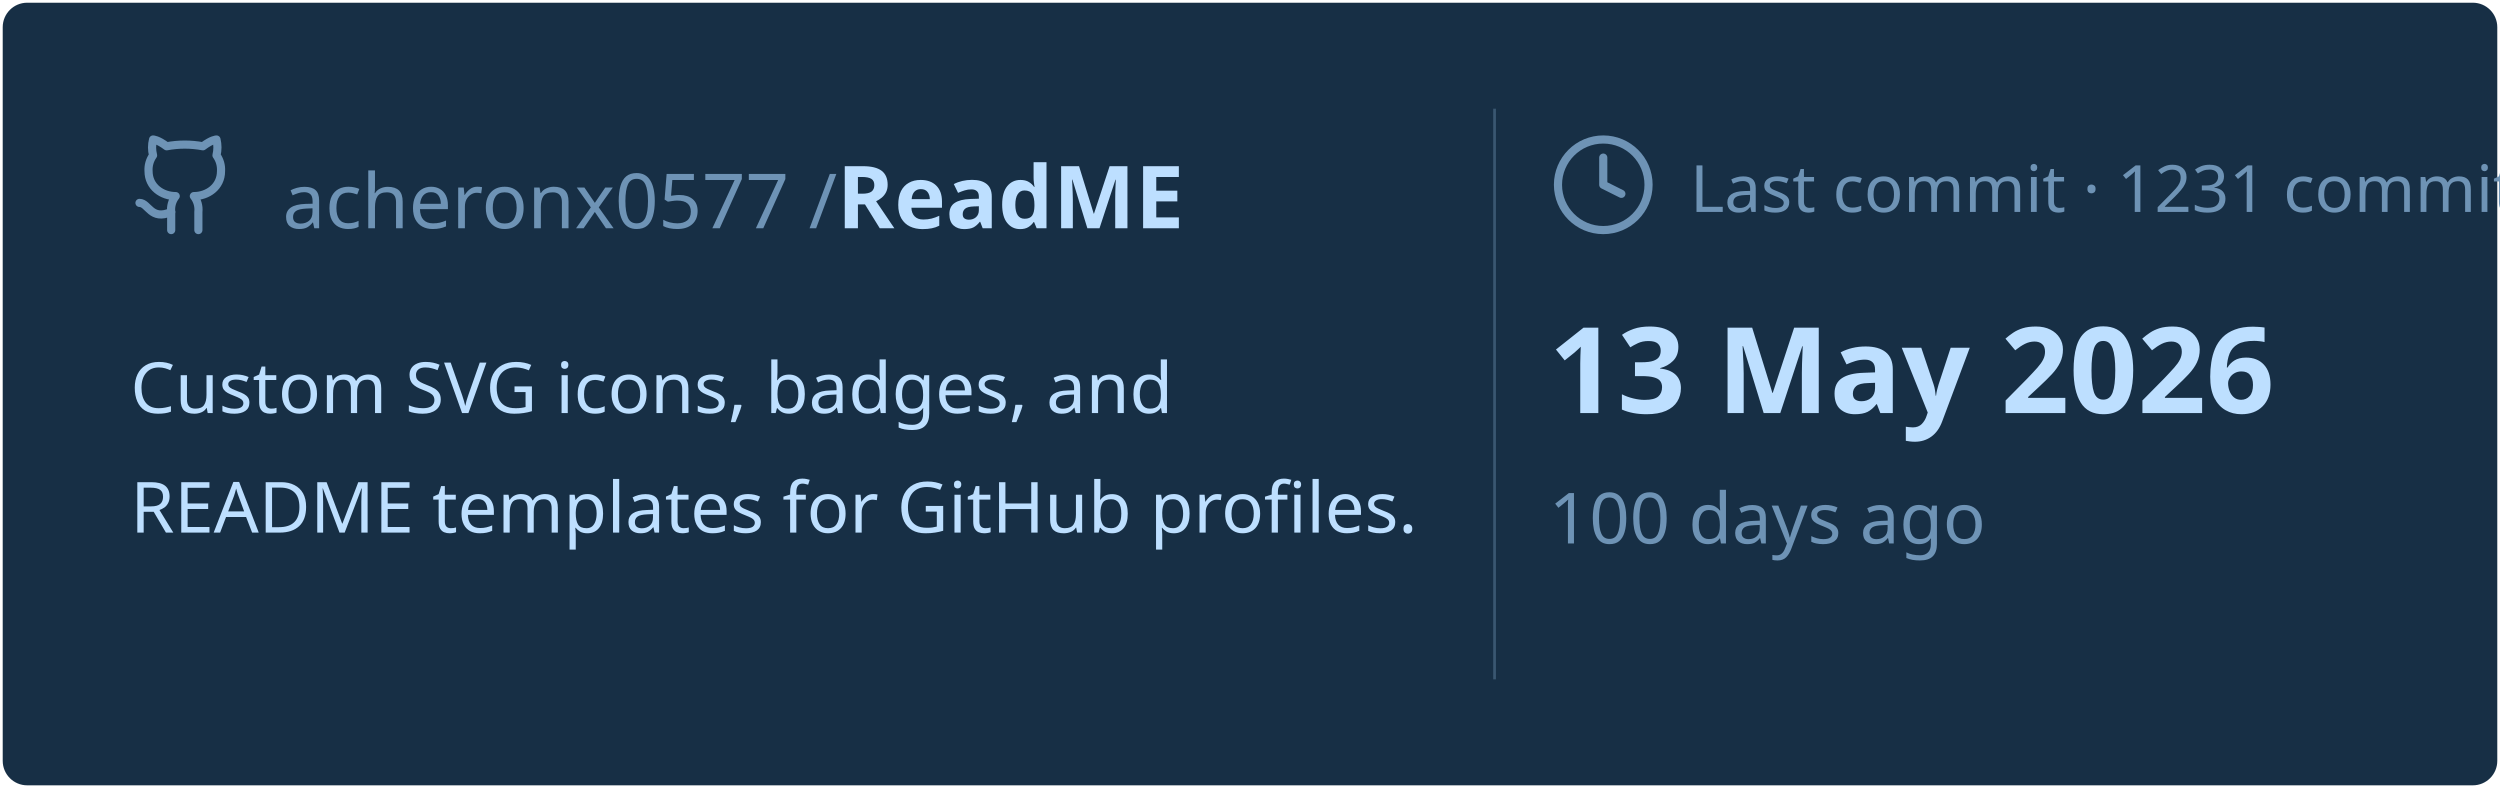
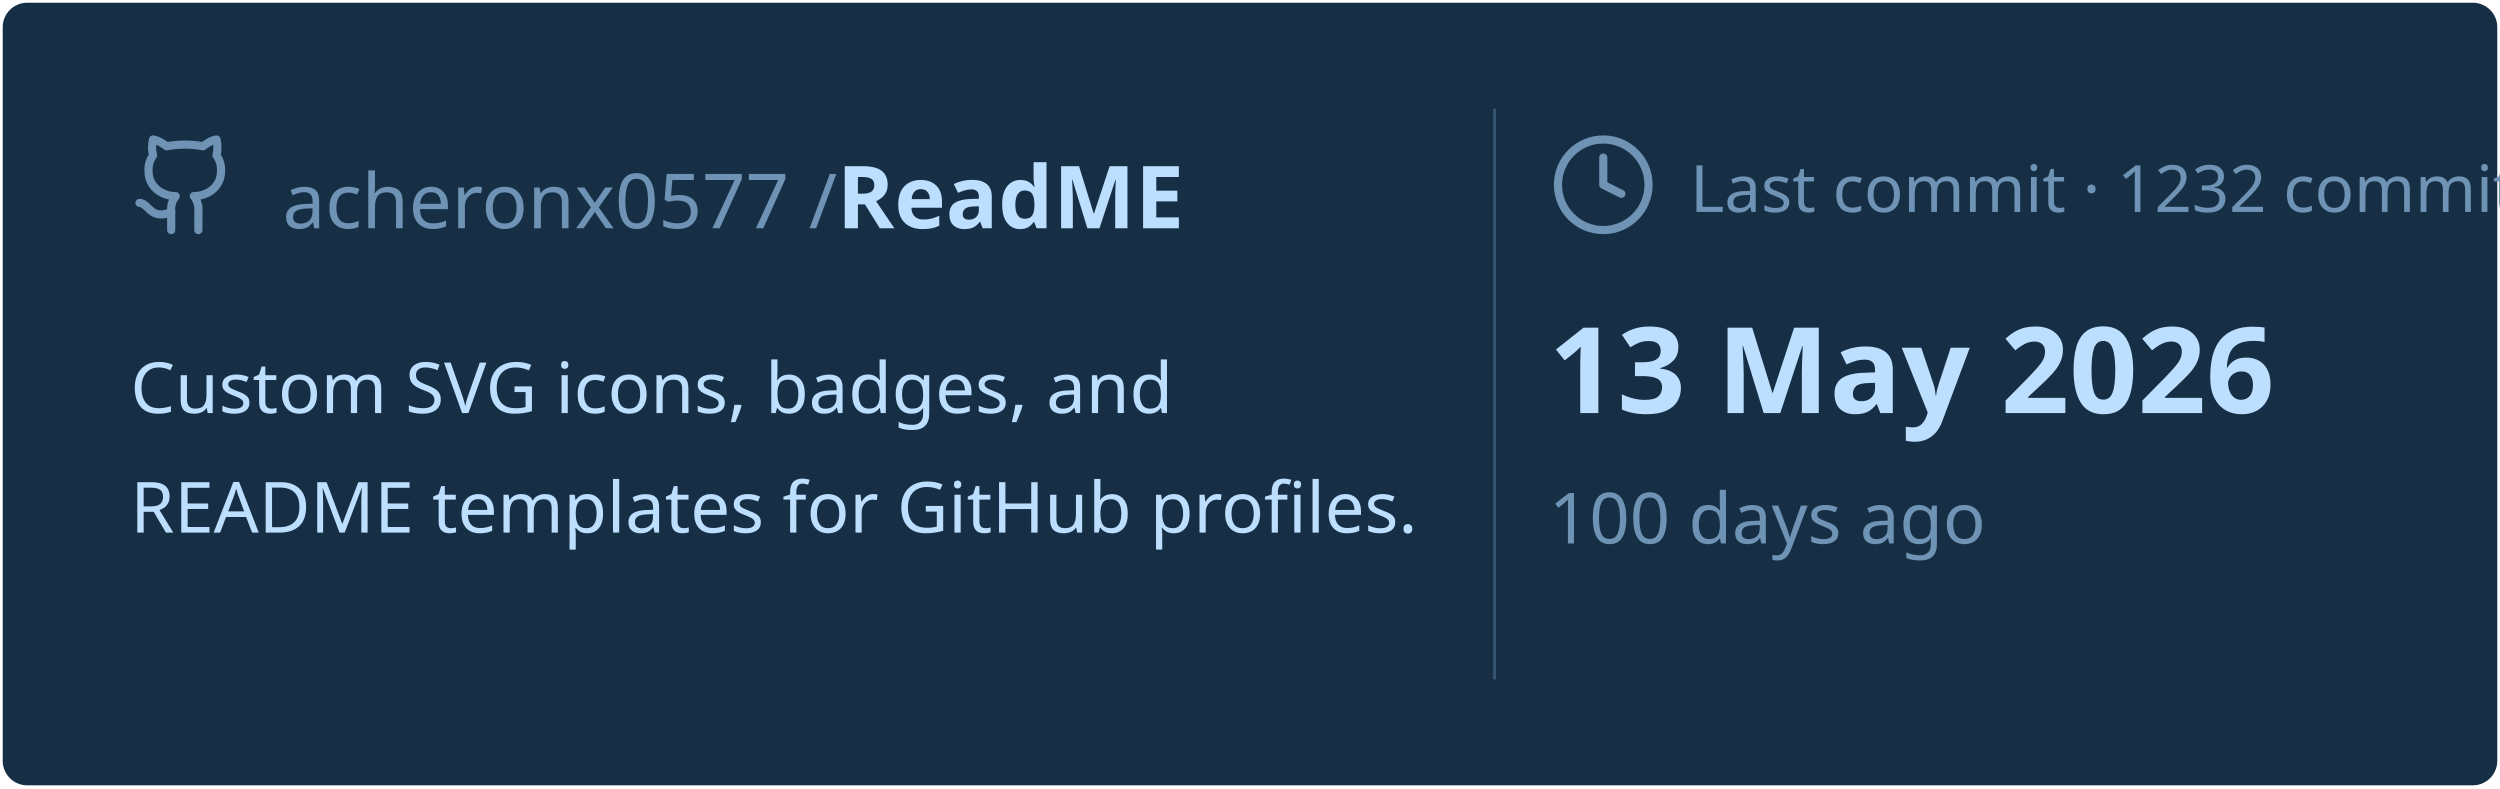
<svg xmlns="http://www.w3.org/2000/svg" viewBox="0 0 460 145" width="460px" height="145px">
  <rect stroke="#000000" stroke-opacity="0" fill="#172F45" rx="4.5" x="0.5" y="0.5" width="459" height="144" />
  <g transform="translate(24, 42)">
    <svg x="0" y="-18" width="20" height="20" viewBox="0 0 24 24" fill="none" stroke="#6E93B5" stroke-width="1.8" stroke-linecap="round" stroke-linejoin="round">
      <path d="M15 22v-4a4.8 4.8 0 0 0-1-3.5c3 0 6-2 6-5.5.08-1.25-.27-2.48-1-3.5.28-1.15.28-2.35 0-3.5 0 0-1 0-3 1.5-2.64-.5-5.36-.5-8 0C6 2 5 2 5 2c-.3 1.15-.3 2.35 0 3.5A5.403 5.403 0 0 0 4 9c0 3.5 3 5.5 6 5.5-.39.49-.68 1.05-.85 1.65-.17.6-.22 1.23-.15 1.85v4" />
      <path d="M9 18c-4.51 2-5-2-7-2" />
    </svg>
    <text x="28" y="0" font-family="&quot;Segoe UI&quot;, Ubuntu, sans-serif" font-size="14" font-weight="400" fill="#6E93B5">acheronx0577 /</text>
    <text x="130" y="0" font-family="&quot;Segoe UI&quot;, Ubuntu, sans-serif" font-size="16" font-weight="700" fill="#BDDFFF">ReadME</text>
  </g>
  <text x="24" y="76" font-family="&quot;Segoe UI&quot;, Ubuntu, sans-serif" font-size="13" font-weight="400" fill="#BDDFFF">Custom SVG icons, badges, and</text>
  <text x="24" y="98" font-family="&quot;Segoe UI&quot;, Ubuntu, sans-serif" font-size="13" font-weight="400" fill="#BDDFFF">README templates for GitHub profiles.</text>
  <line x1="275" y1="20" x2="275" y2="125" stroke="#6E93B5" stroke-width="0.5" stroke-opacity="0.4" />
  <svg x="285" y="24" width="20" height="20" viewBox="0 0 24 24" fill="none" stroke="#6E93B5" stroke-width="1.8" stroke-linecap="round" stroke-linejoin="round">
    <circle cx="12" cy="12" r="10" />
    <polyline points="12 6 12 12 16 14" />
  </svg>
-   <text x="311" y="39" font-family="&quot;Segoe UI&quot;, Ubuntu, sans-serif" font-size="12" font-weight="400" fill="#6E93B5">Last commit · 1231 commits</text>
+   <text x="311" y="39" font-family="&quot;Segoe UI&quot;, Ubuntu, sans-serif" font-size="12" font-weight="400" fill="#6E93B5">Last commit · 1232 commits</text>
  <text x="285" y="76" font-family="&quot;Segoe UI&quot;, Ubuntu, sans-serif" font-size="22" font-weight="700" fill="#BDDFFF">13 May 2026</text>
  <text x="285" y="100" font-family="&quot;Segoe UI&quot;, Ubuntu, sans-serif" font-size="13" font-weight="400" fill="#6E93B5">100 days ago</text>
</svg>
